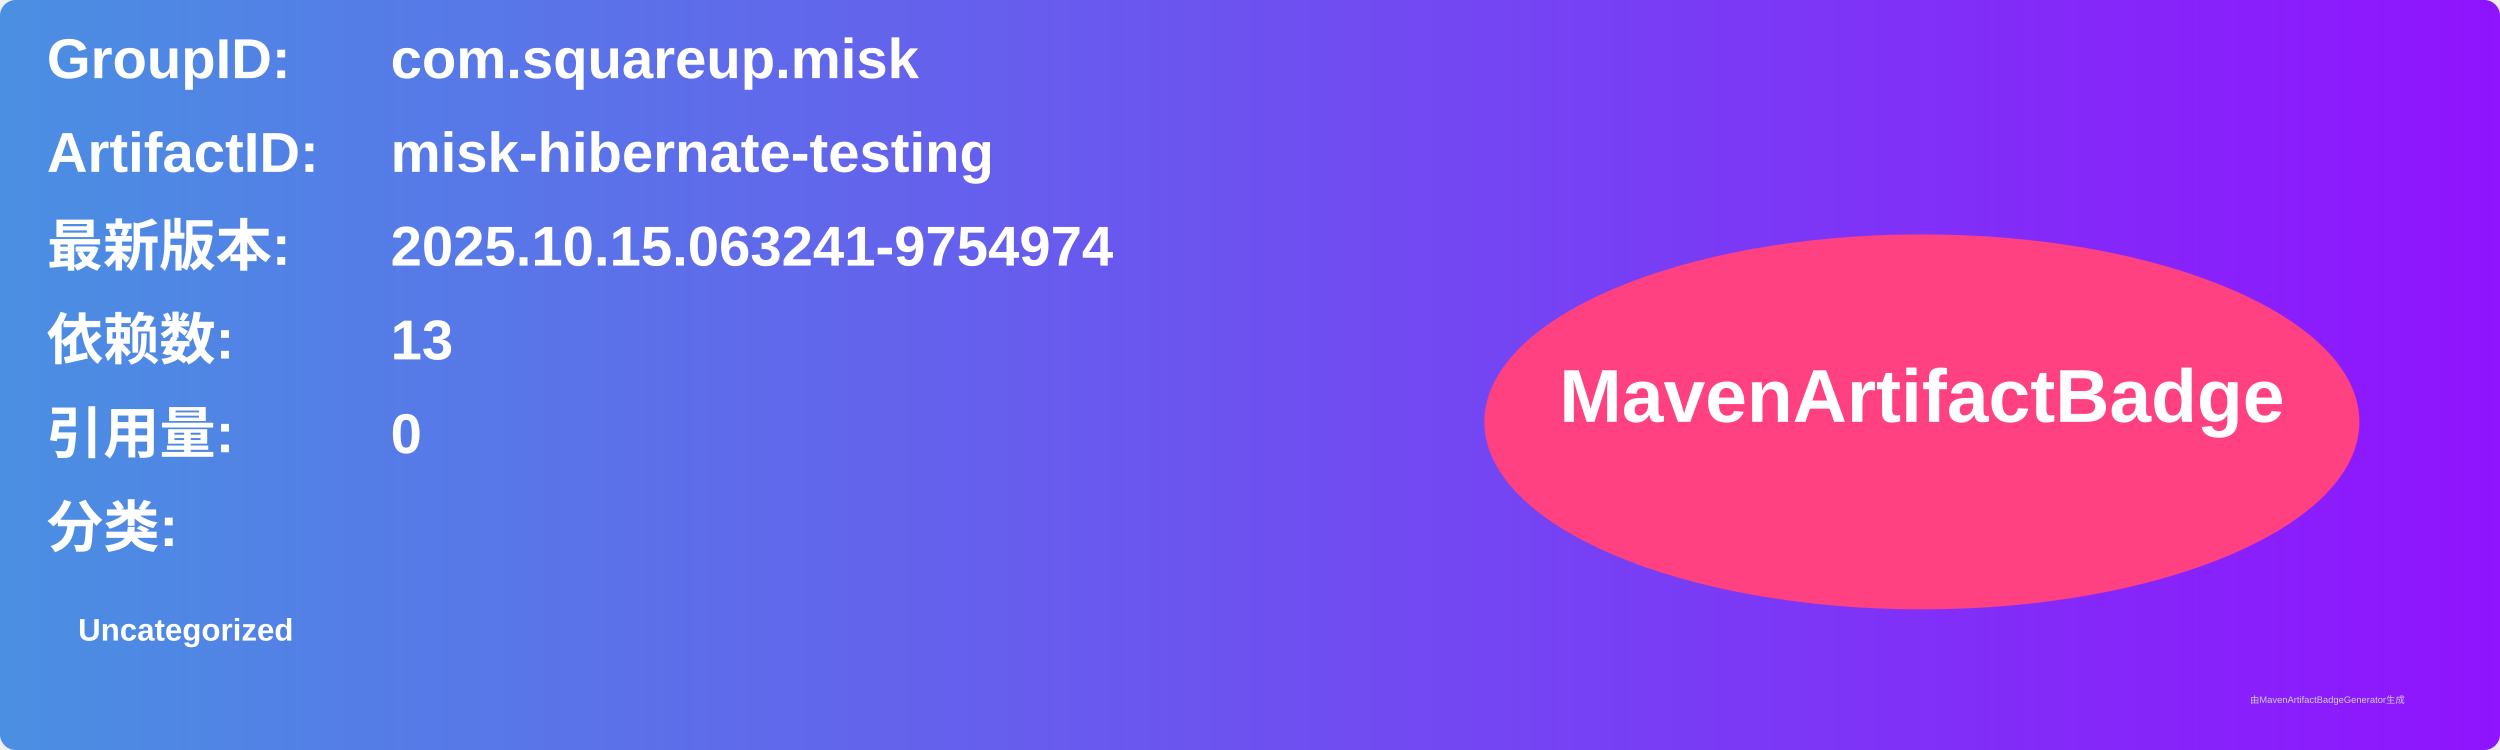
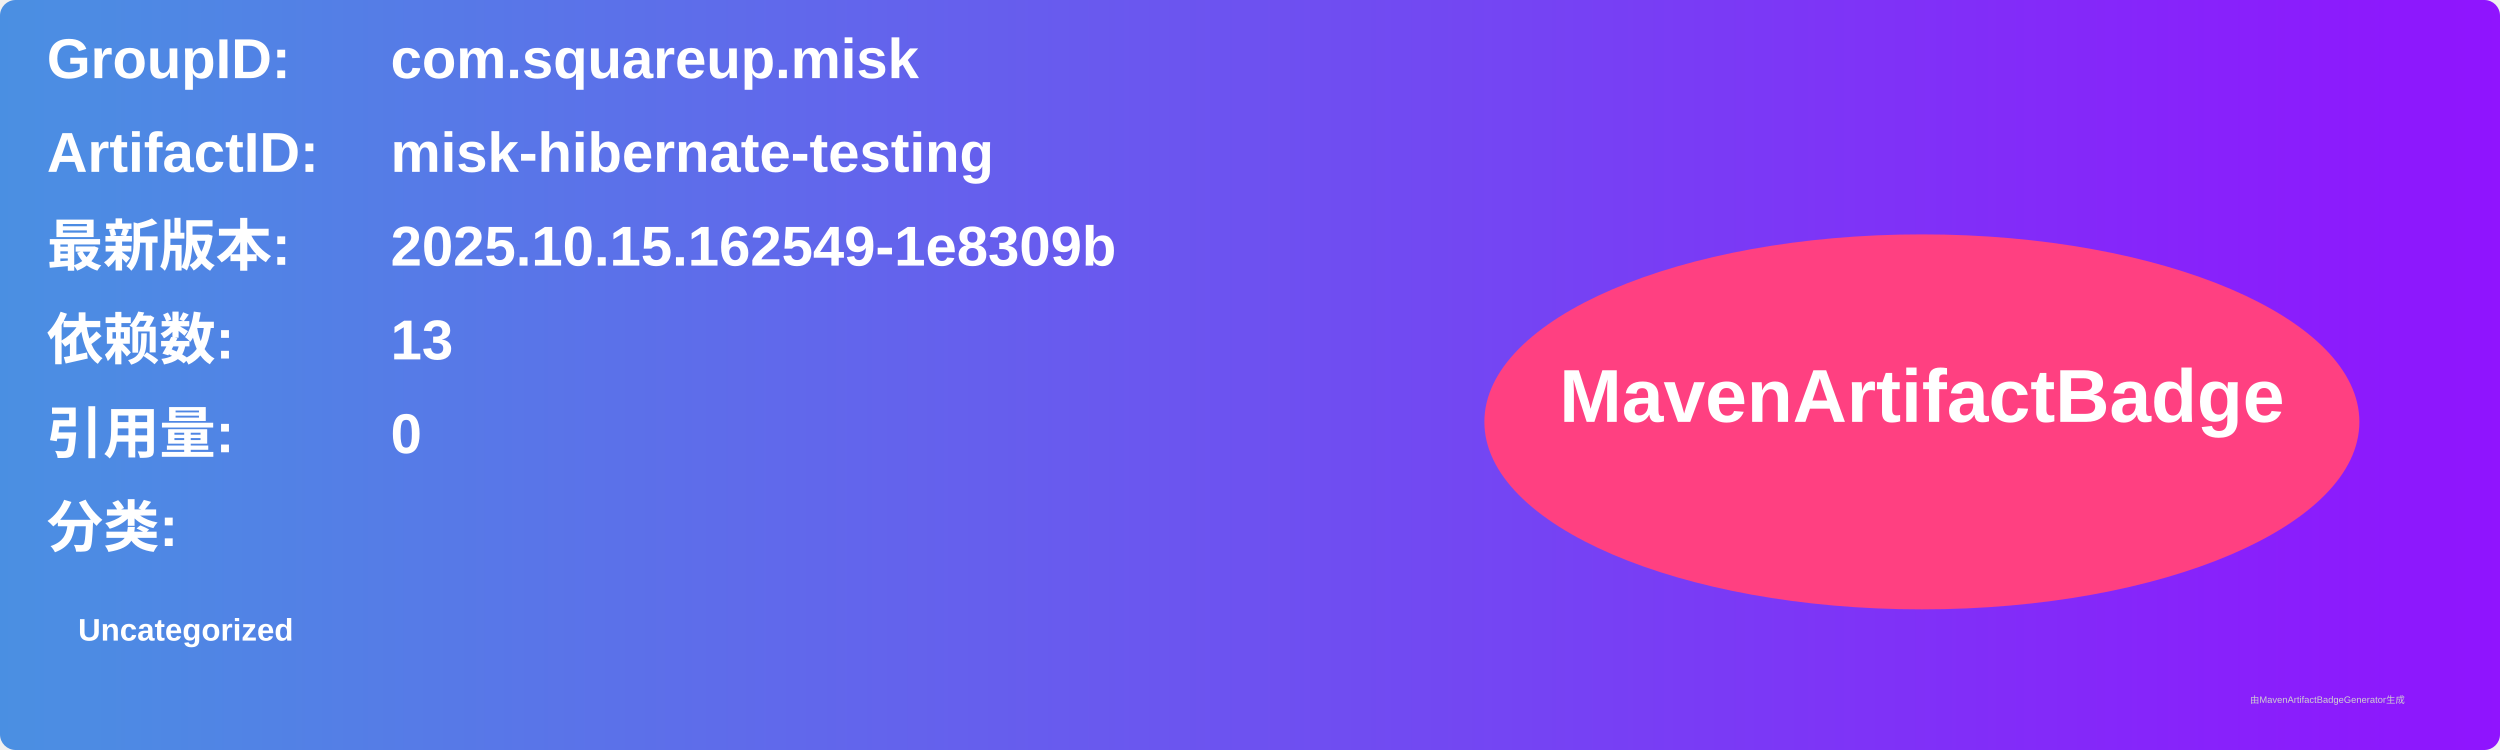
<svg xmlns="http://www.w3.org/2000/svg" width="800" height="240" viewBox="0 0 800 240">
  <linearGradient id="grad" x1="0%" y1="0%" x2="100%" y2="0%">
    <stop offset="0%" stop-color="#4a90e2" />
    <stop offset="100%" stop-color="#9013fe" />
  </linearGradient>
  <rect width="100%" height="100%" rx="5" ry="5" fill="url(#grad)" />
  <g transform="translate(15, 15)">
    <text x="0" y="10" font-family="Arial" font-size="18" fill="white" font-weight="bold" width="260">GroupID:</text>
    <text x="110" y="10" font-family="Arial" font-size="18" fill="white" font-weight="bold" width="460">com.squareup.misk</text>
    <text x="0" y="40" font-family="Arial" font-size="18" fill="white" font-weight="bold" width="260">ArtifactID:</text>
    <text x="110" y="40" font-family="Arial" font-size="18" fill="white" font-weight="bold" width="460">misk-hibernate-testing</text>
    <text x="0" y="70" font-family="Arial" font-size="18" fill="white" font-weight="bold">最新版本:</text>
    <text x="110" y="70" font-family="Arial" font-size="18" fill="white" font-weight="bold">
-       <tspan font-weight="bold">2025.10.15.063241-9754974</tspan>
+       <tspan font-weight="bold">2025.10.15.162549-1e8309b</tspan>
    </text>
    <text x="0" y="100" font-family="Arial" font-size="18" fill="white" font-weight="bold">依赖数: </text>
    <text x="110" y="100" font-family="Arial" font-size="18" fill="white">
      <tspan font-weight="bold">13</tspan>
    </text>
    <text x="0" y="130" font-family="Arial" font-size="18" fill="white" font-weight="bold">引用量: </text>
    <text x="110" y="130" font-family="Arial" font-size="18" fill="white">
      <tspan font-weight="bold">0</tspan>
    </text>
    <text x="0" y="160" font-family="Arial" font-size="18" fill="white" font-weight="bold">分类:</text>
    <text x="10" y="190" font-family="Arial" font-size="10" fill="white">
      <tspan font-weight="bold">Uncategorized</tspan>
    </text>
    <ellipse cx="600" cy="120" rx="140" ry="60" fill="#ff4081" />
    <text x="600" y="120" text-anchor="middle" font-family="Arial" font-size="24" fill="white" font-weight="bold">MavenArtifactBadge</text>
  </g>
  <text x="720" y="225" font-family="Arial" font-size="3" fill="#d0d0d0">由MavenArtifactBadgeGenerator生成</text>
</svg>
